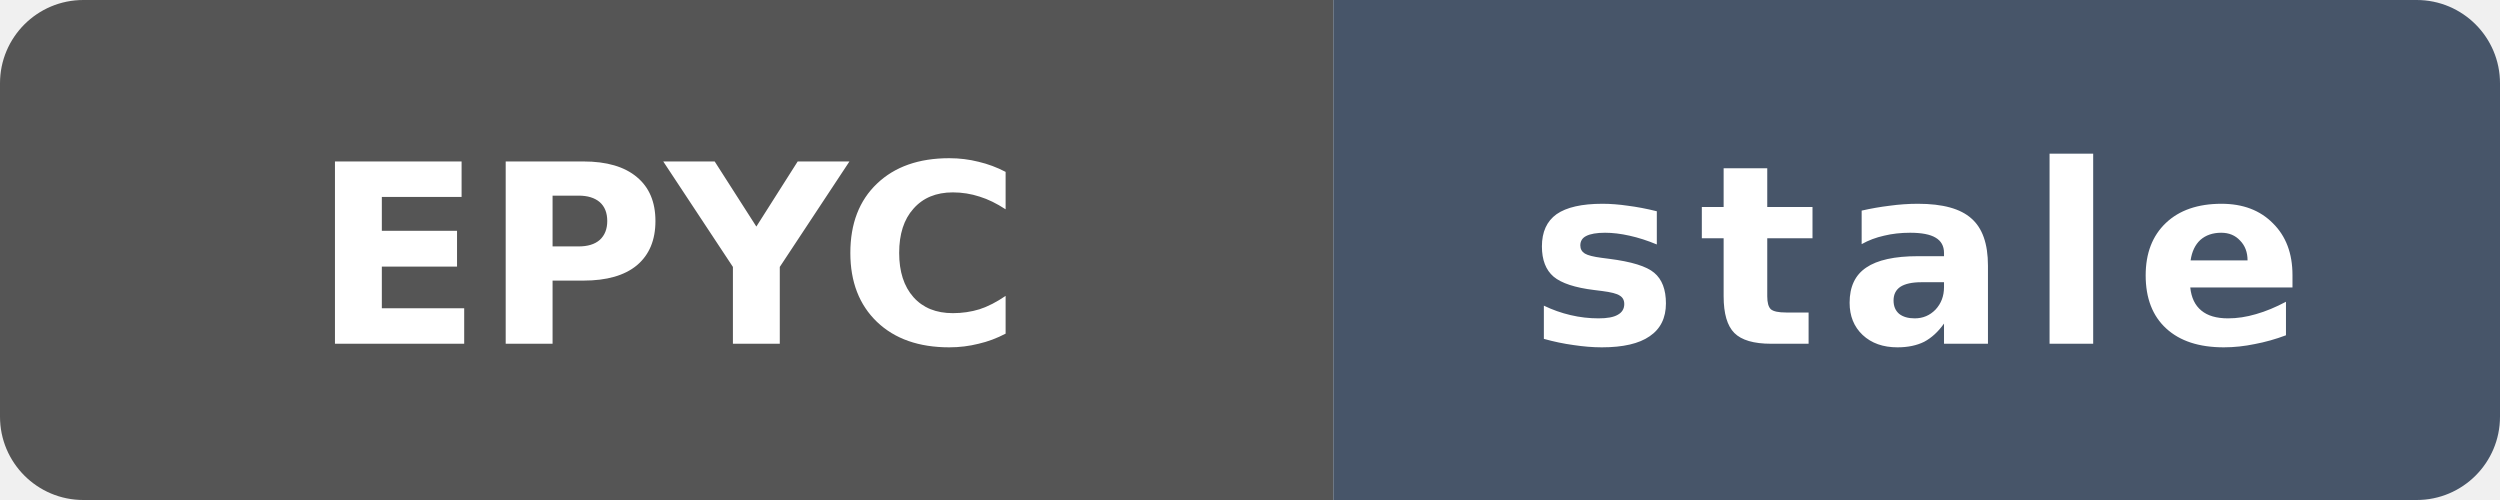
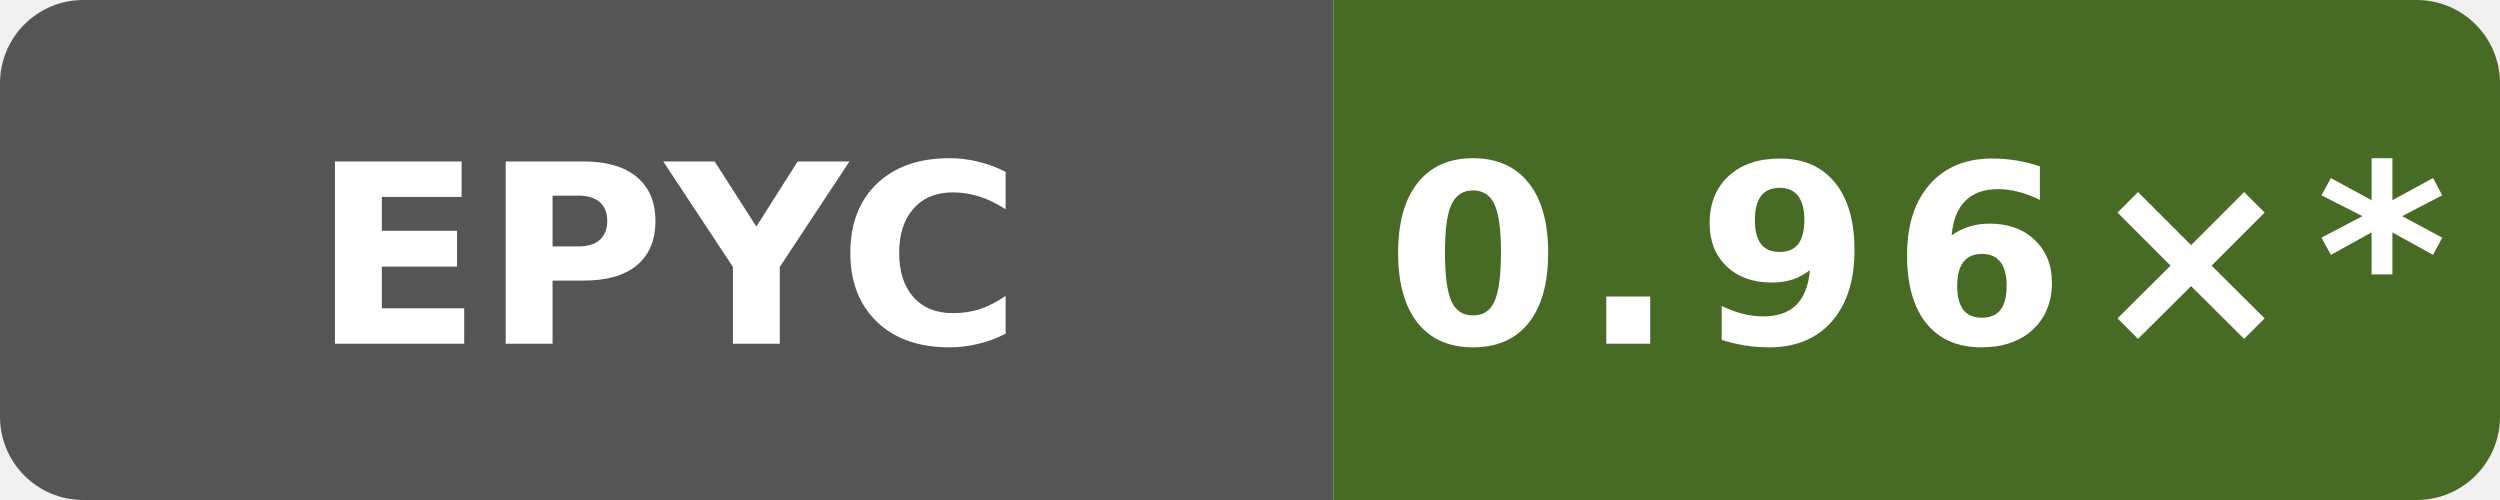
- <svg xmlns="http://www.w3.org/2000/svg" data-original-label="self-built speed vs gcc" data-original-message="0.99×" data-original-color="295c29" width="120" height="24" viewBox="0 0 120 24" role="img" aria-label="self-built speed vs gcc; AMD EPYC 7763 64-Core Processor; measured f14c300df24c805416e28f06d41b201a035b60c7; 287 commits behind main: stale">
+ <svg xmlns="http://www.w3.org/2000/svg" data-original-label="self-built speed vs gcc" data-original-message="0.96×" width="120" height="24" viewBox="0 0 120 24" role="img" aria-label="self-built speed vs gcc; AMD EPYC 9V45 96-Core Processor; measured 992888a62d0d19fee6e2973c68195aed2b02a9b7; 75 commits behind main: 0.96×*">
  <defs>
    <clipPath id="badge">
      <rect width="120" height="24" rx="4" />
    </clipPath>
  </defs>
  <g clip-path="url(#badge)">
    <rect width="64" height="24" fill="#555" />
-     <rect x="64" width="56" height="24" fill="#475569" />
+     <rect x="64" width="56" height="24" fill="#476a24" />
  </g>
  <text x="32" y="16.5" fill="#fff" text-anchor="middle" font-family="Verdana,Geneva,DejaVu Sans,sans-serif" font-size="12" font-weight="700" textLength="31" lengthAdjust="spacingAndGlyphs">EPYC</text>
-   <text x="92" y="16.5" fill="#fff" text-anchor="middle" font-family="Verdana,Geneva,DejaVu Sans,sans-serif" font-size="12" font-weight="700" letter-spacing="1" textLength="39" lengthAdjust="spacingAndGlyphs">stale</text>
+   <text x="92" y="16.5" fill="#fff" text-anchor="middle" font-family="Verdana,Geneva,DejaVu Sans,sans-serif" font-size="12" font-weight="700" letter-spacing="1" textLength="44" lengthAdjust="spacingAndGlyphs">0.96×*</text>
</svg>
